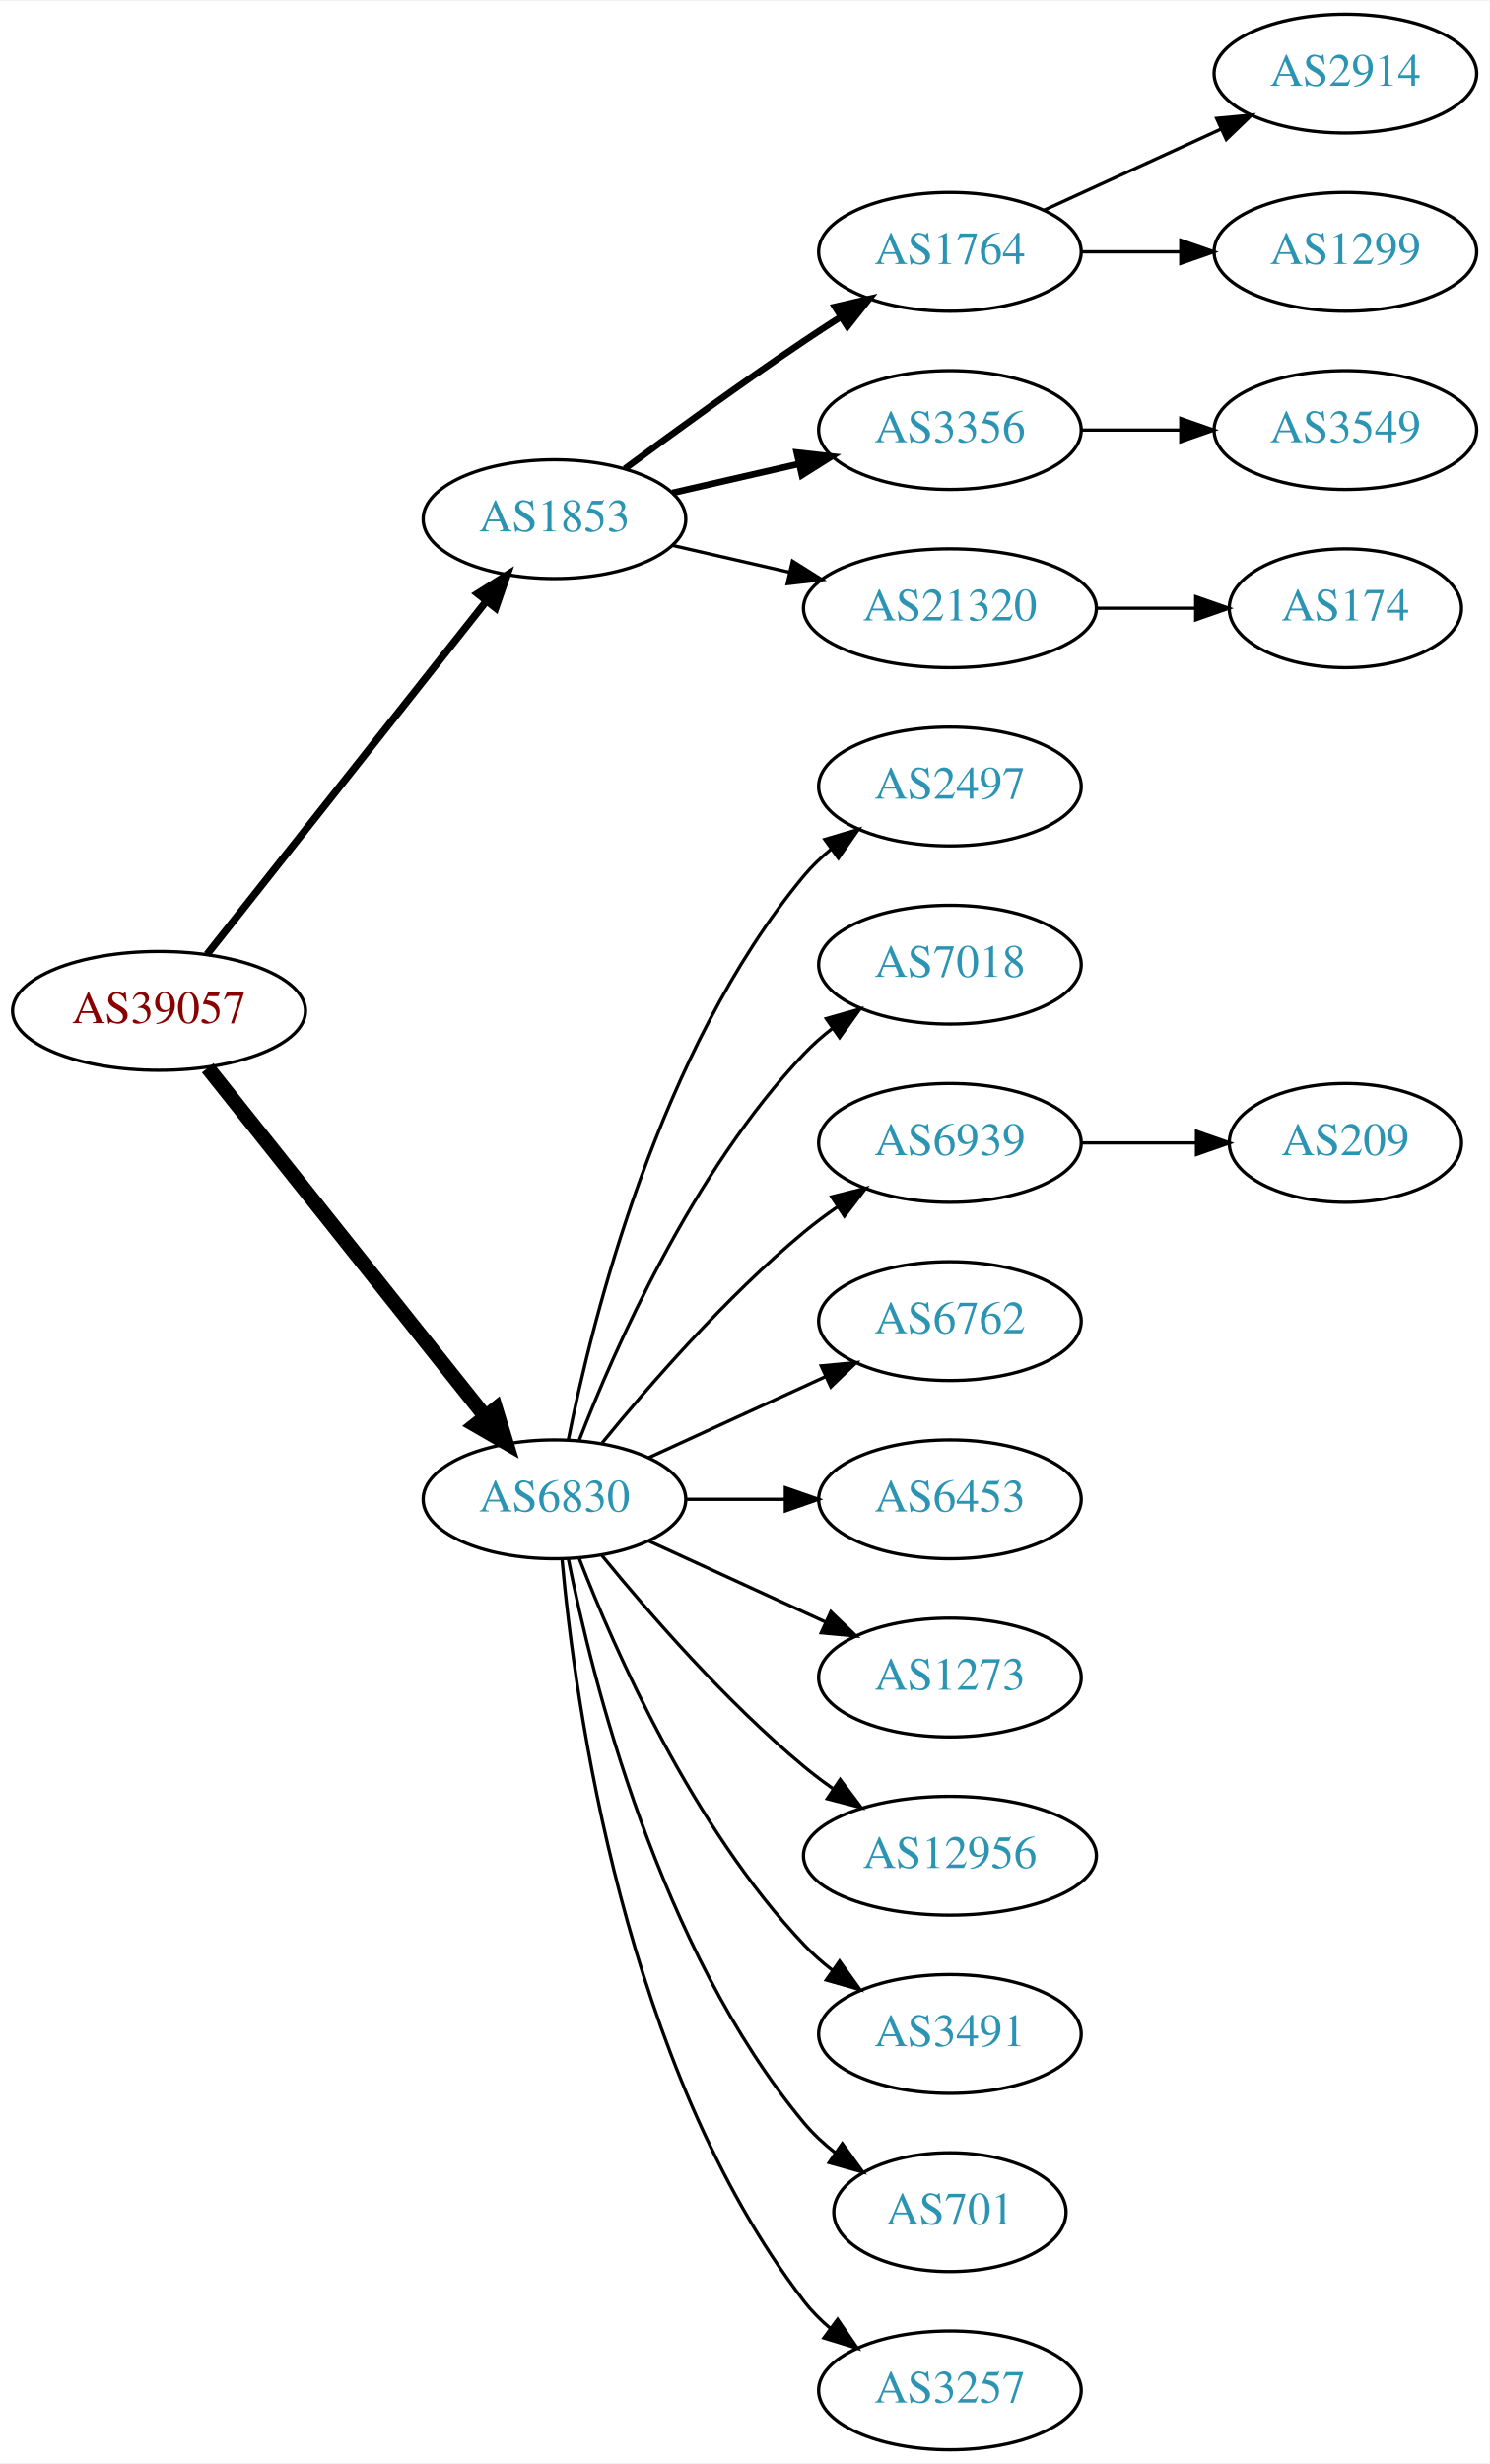
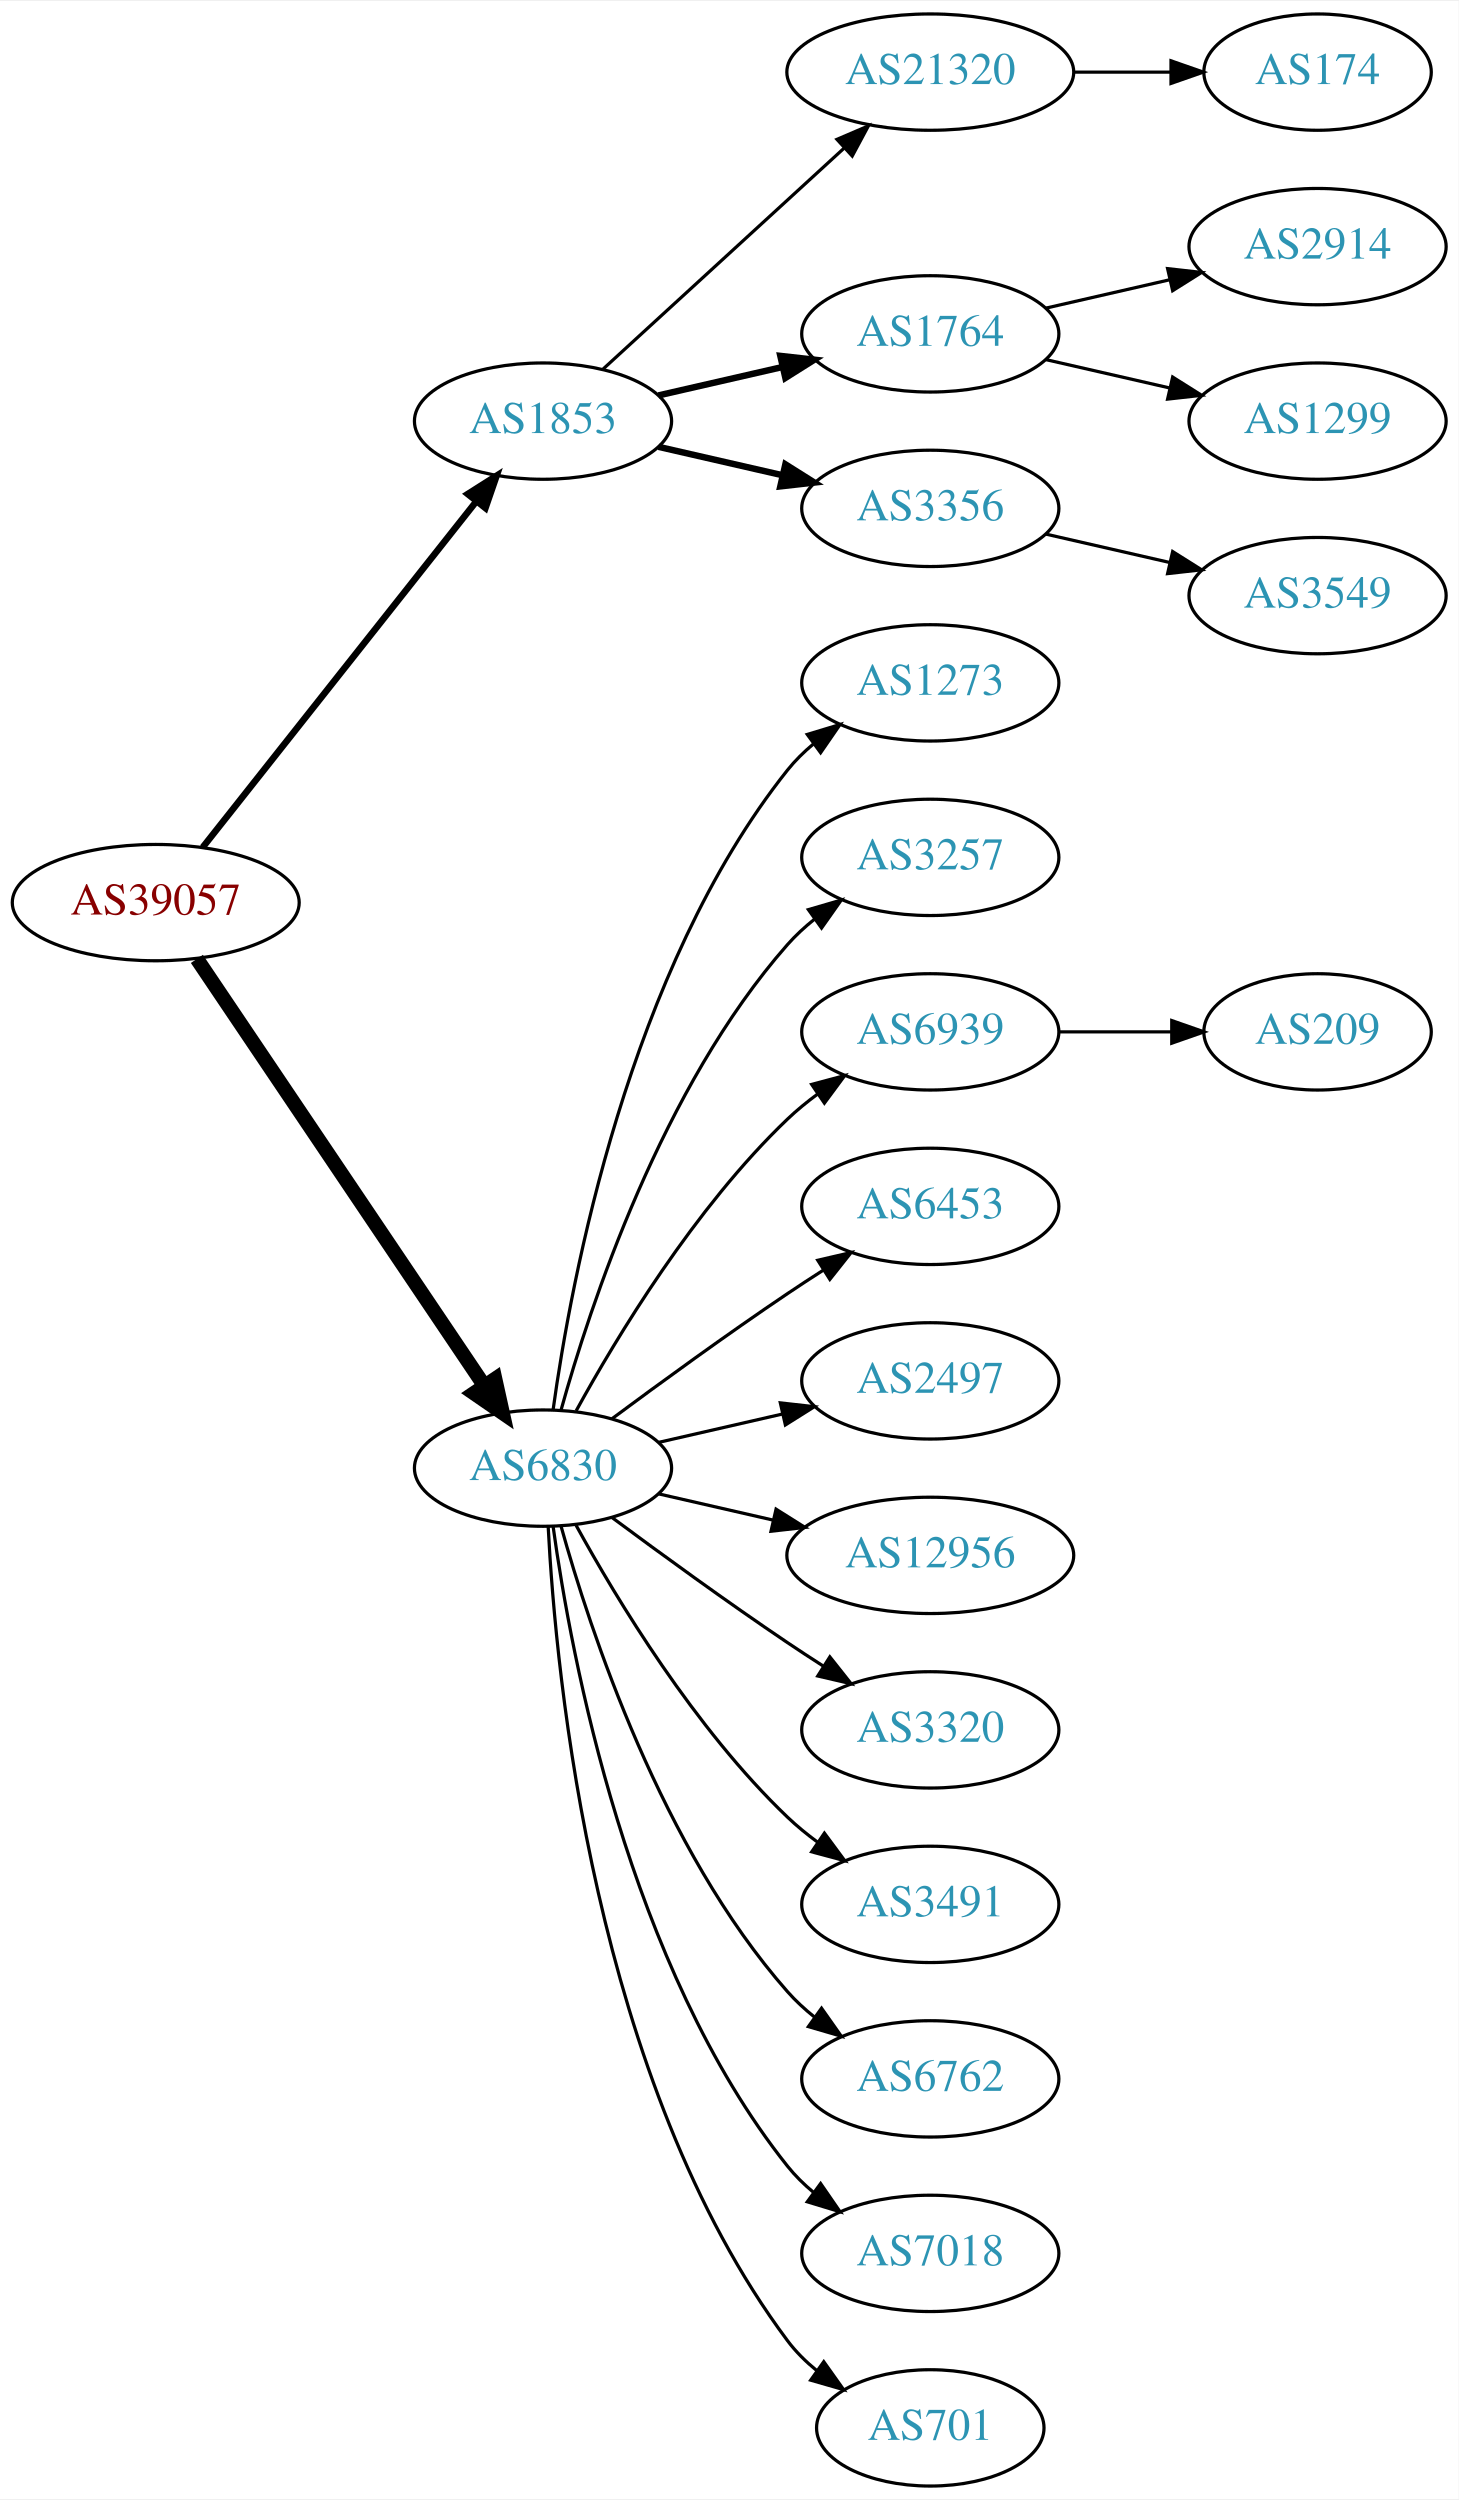
- <svg xmlns="http://www.w3.org/2000/svg" xmlns:xlink="http://www.w3.org/1999/xlink" width="451pt" height="746pt" viewBox="0.00 0.00 451.37 746.00">
-   <g id="graph0" class="graph" transform="scale(1 1) rotate(0) translate(4 742)">
-     <polygon fill="white" stroke="none" points="-4,4 -4,-742 447.37,-742 447.37,4 -4,4" />
+ <svg xmlns="http://www.w3.org/2000/svg" xmlns:xlink="http://www.w3.org/1999/xlink" width="451pt" height="773pt" viewBox="0.00 0.00 451.37 773.00">
+   <g id="graph0" class="graph" transform="scale(1 1) rotate(0) translate(4 769)">
+     <polygon fill="white" stroke="none" points="-4,4 -4,-769 447.37,-769 447.37,4 -4,4" />
    <g id="node1" class="node">
      <g id="a_node1">
        <a xlink:href="/asn/39057" xlink:title="AS39057 ~ DVT-Daten-Verarbeitung-Tirol GmbH [AT]">
-           <ellipse fill="#ffffff" stroke="black" cx="44.196" cy="-436" rx="44.393" ry="18" />
-           <text text-anchor="middle" x="44.196" y="-432.3" font-family="Times,serif" font-size="14.00" fill="#880000">AS39057</text>
+           <ellipse fill="#ffffff" stroke="black" cx="44.196" cy="-490" rx="44.393" ry="18" />
+           <text text-anchor="middle" x="44.196" y="-486.3" font-family="Times,serif" font-size="14.00" fill="#880000">AS39057</text>
        </a>
      </g>
    </g>
    <g id="node2" class="node">
      <g id="a_node2">
        <a xlink:href="/asn/1853" xlink:title="AS1853 ~ ACOnet Backbone [AT]">
-           <ellipse fill="#ffffff" stroke="black" cx="164.039" cy="-585" rx="39.794" ry="18" />
-           <text text-anchor="middle" x="164.039" y="-581.3" font-family="Times,serif" font-size="14.00" fill="#2c94b3">AS1853</text>
+           <ellipse fill="#ffffff" stroke="black" cx="164.039" cy="-639" rx="39.794" ry="18" />
+           <text text-anchor="middle" x="164.039" y="-635.3" font-family="Times,serif" font-size="14.00" fill="#2c94b3">AS1853</text>
        </a>
      </g>
    </g>
    <g id="edge1" class="edge">
-       <path fill="none" stroke="black" stroke-width="2.25" d="M58.714,-453.092C79.492,-479.364 119.383,-529.802 143.365,-560.125" />
-       <polygon fill="black" stroke="black" stroke-width="2.25" points="140.73,-562.435 149.678,-568.107 146.22,-558.093 140.73,-562.435" />
+       <path fill="none" stroke="black" stroke-width="2.045" d="M58.714,-507.092C79.492,-533.364 119.383,-583.802 143.365,-614.125" />
+       <polygon fill="black" stroke="black" stroke-width="2.045" points="140.73,-616.435 149.678,-622.107 146.22,-612.093 140.73,-616.435" />
    </g>
    <g id="node3" class="node">
      <g id="a_node3">
        <a xlink:href="/asn/6830" xlink:title="AS6830 ~ LGI-UPC [AT]">
-           <ellipse fill="#ffffff" stroke="black" cx="164.039" cy="-288" rx="39.794" ry="18" />
-           <text text-anchor="middle" x="164.039" y="-284.3" font-family="Times,serif" font-size="14.00" fill="#2c94b3">AS6830</text>
+           <ellipse fill="#ffffff" stroke="black" cx="164.039" cy="-315" rx="39.794" ry="18" />
+           <text text-anchor="middle" x="164.039" y="-311.3" font-family="Times,serif" font-size="14.00" fill="#2c94b3">AS6830</text>
        </a>
      </g>
    </g>
    <g id="edge2" class="edge">
-       <path fill="none" stroke="black" stroke-width="4.5" d="M58.945,-418.733C79.7,-392.666 119.146,-343.126 143.07,-313.079" />
-       <polygon fill="black" stroke="black" stroke-width="4.5" points="146.229,-315.433 149.378,-305.157 140.068,-310.528 146.229,-315.433" />
+       <path fill="none" stroke="black" stroke-width="4.5" d="M56.926,-472.581C77.803,-441.578 121.491,-376.699 145.794,-340.608" />
+       <polygon fill="black" stroke="black" stroke-width="4.5" points="149.21,-342.585 151.53,-332.091 142.678,-338.186 149.21,-342.585" />
    </g>
    <g id="node4" class="node">
      <g id="a_node4">
+         <a xlink:href="/asn/21320" xlink:title="AS21320 ~ GEANT Vereniging [EU]">
+           <ellipse fill="#ffffff" stroke="black" cx="283.881" cy="-747" rx="44.393" ry="18" />
+           <text text-anchor="middle" x="283.881" y="-743.3" font-family="Times,serif" font-size="14.00" fill="#2c94b3">AS21320</text>
+         </a>
+       </g>
+     </g>
+     <g id="edge3" class="edge">
+       <path fill="none" stroke="black" d="M182.681,-655.169C202.439,-673.276 234.641,-702.789 257.193,-723.457" />
+       <polygon fill="black" stroke="black" points="254.994,-726.189 264.731,-730.365 259.723,-721.029 254.994,-726.189" />
+     </g>
+     <g id="node5" class="node">
+       <g id="a_node5">
        <a xlink:href="/asn/1764" xlink:title="AS1764 ~ NEXTLAYER-AS [AT]">
          <ellipse fill="#ffffff" stroke="black" cx="283.881" cy="-666" rx="39.794" ry="18" />
          <text text-anchor="middle" x="283.881" y="-662.3" font-family="Times,serif" font-size="14.00" fill="#2c94b3">AS1764</text>
        </a>
      </g>
    </g>
-     <g id="edge3" class="edge">
-       <path fill="none" stroke="black" stroke-width="2" d="M185.369,-600.277C200.231,-611.304 220.976,-626.407 239.685,-639 243.234,-641.389 246.984,-643.839 250.733,-646.242" />
-       <polygon fill="black" stroke="black" stroke-width="2" points="249.059,-649.325 259.381,-651.712 252.801,-643.409 249.059,-649.325" />
-     </g>
-     <g id="node5" class="node">
-       <g id="a_node5">
+     <g id="edge4" class="edge">
+       <path fill="none" stroke="black" stroke-width="2" d="M199.758,-646.955C211.758,-649.704 225.379,-652.825 238.071,-655.733" />
+       <polygon fill="black" stroke="black" stroke-width="2" points="237.474,-659.187 248.003,-658.009 239.037,-652.364 237.474,-659.187" />
+     </g>
+     <g id="node6" class="node">
+       <g id="a_node6">
        <a xlink:href="/asn/3356" xlink:title="AS3356 ~ Level 3 Parent, LLC [US]">
          <ellipse fill="#ffffff" stroke="black" cx="283.881" cy="-612" rx="39.794" ry="18" />
          <text text-anchor="middle" x="283.881" y="-608.3" font-family="Times,serif" font-size="14.00" fill="#2c94b3">AS3356</text>
        </a>
      </g>
    </g>
-     <g id="edge4" class="edge">
-       <path fill="none" stroke="black" stroke-width="2" d="M199.758,-592.955C211.758,-595.704 225.379,-598.825 238.071,-601.733" />
-       <polygon fill="black" stroke="black" stroke-width="2" points="237.474,-605.187 248.003,-604.009 239.037,-598.364 237.474,-605.187" />
-     </g>
-     <g id="node6" class="node">
-       <g id="a_node6">
-         <a xlink:href="/asn/21320" xlink:title="AS21320 ~ GEANT Vereniging [EU]">
-           <ellipse fill="#ffffff" stroke="black" cx="283.881" cy="-558" rx="44.393" ry="18" />
-           <text text-anchor="middle" x="283.881" y="-554.3" font-family="Times,serif" font-size="14.00" fill="#2c94b3">AS21320</text>
-         </a>
-       </g>
-     </g>
    <g id="edge5" class="edge">
-       <path fill="none" stroke="black" d="M199.758,-577.045C210.896,-574.493 223.432,-571.621 235.325,-568.896" />
-       <polygon fill="black" stroke="black" points="236.153,-572.297 245.119,-566.652 234.59,-565.474 236.153,-572.297" />
+       <path fill="none" stroke="black" stroke-width="2" d="M199.758,-631.045C211.758,-628.296 225.379,-625.175 238.071,-622.267" />
+       <polygon fill="black" stroke="black" stroke-width="2" points="239.037,-625.636 248.003,-619.991 237.474,-618.813 239.037,-625.636" />
    </g>
    <g id="node11" class="node">
      <g id="a_node11">
-         <a xlink:href="/asn/2497" xlink:title="AS2497 ~ Internet Initiative Japan Inc. [JP]">
-           <ellipse fill="#ffffff" stroke="black" cx="283.881" cy="-504" rx="39.794" ry="18" />
-           <text text-anchor="middle" x="283.881" y="-500.3" font-family="Times,serif" font-size="14.00" fill="#2c94b3">AS2497</text>
+         <a xlink:href="/asn/1273" xlink:title="AS1273 ~ Vodafone Group PLC [EU]">
+           <ellipse fill="#ffffff" stroke="black" cx="283.881" cy="-558" rx="39.794" ry="18" />
+           <text text-anchor="middle" x="283.881" y="-554.3" font-family="Times,serif" font-size="14.00" fill="#2c94b3">AS1273</text>
        </a>
      </g>
    </g>
    <g id="edge10" class="edge">
-       <path fill="none" stroke="black" d="M168.237,-306.073C175.401,-342.141 195.675,-424.125 239.685,-477 242.09,-479.889 244.886,-482.563 247.879,-485.013" />
-       <polygon fill="black" stroke="black" points="245.967,-487.95 256.122,-490.973 250.069,-482.277 245.967,-487.95" />
+       <path fill="none" stroke="black" d="M167.178,-333.17C172.678,-372.974 190.504,-469.233 239.685,-531 242.026,-533.94 244.781,-536.649 247.747,-539.121" />
+       <polygon fill="black" stroke="black" points="245.812,-542.042 255.953,-545.11 249.939,-536.388 245.812,-542.042" />
    </g>
    <g id="node12" class="node">
      <g id="a_node12">
-         <a xlink:href="/asn/7018" xlink:title="AS7018 ~ AT&amp;T Services, Inc. [US]">
-           <ellipse fill="#ffffff" stroke="black" cx="283.881" cy="-450" rx="39.794" ry="18" />
-           <text text-anchor="middle" x="283.881" y="-446.3" font-family="Times,serif" font-size="14.00" fill="#2c94b3">AS7018</text>
+         <a xlink:href="/asn/3257" xlink:title="AS3257 ~ GTT [DE]">
+           <ellipse fill="#ffffff" stroke="black" cx="283.881" cy="-504" rx="39.794" ry="18" />
+           <text text-anchor="middle" x="283.881" y="-500.3" font-family="Times,serif" font-size="14.00" fill="#2c94b3">AS3257</text>
        </a>
      </g>
    </g>
    <g id="edge11" class="edge">
-       <path fill="none" stroke="black" d="M171.562,-305.994C182.312,-333.728 205.969,-387.429 239.685,-423 242.271,-425.728 245.188,-428.294 248.257,-430.677" />
-       <polygon fill="black" stroke="black" points="246.411,-433.658 256.605,-436.543 250.435,-427.93 246.411,-433.658" />
+       <path fill="none" stroke="black" d="M169.612,-332.946C178.517,-364.995 200.801,-432.842 239.685,-477 242.169,-479.821 245.019,-482.449 248.044,-484.871" />
+       <polygon fill="black" stroke="black" points="246.162,-487.828 256.334,-490.791 250.23,-482.131 246.162,-487.828" />
    </g>
    <g id="node13" class="node">
      <g id="a_node13">
        <a xlink:href="/asn/6939" xlink:title="AS6939 ~ Hurricane Electric LLC [US]">
-           <ellipse fill="#ffffff" stroke="black" cx="283.881" cy="-396" rx="39.794" ry="18" />
-           <text text-anchor="middle" x="283.881" y="-392.3" font-family="Times,serif" font-size="14.00" fill="#2c94b3">AS6939</text>
+           <ellipse fill="#ffffff" stroke="black" cx="283.881" cy="-450" rx="39.794" ry="18" />
+           <text text-anchor="middle" x="283.881" y="-446.3" font-family="Times,serif" font-size="14.00" fill="#2c94b3">AS6939</text>
        </a>
      </g>
    </g>
    <g id="edge12" class="edge">
-       <path fill="none" stroke="black" d="M178.458,-305.065C192.572,-322.375 215.987,-349.345 239.685,-369 242.901,-371.668 246.402,-374.27 249.972,-376.741" />
-       <polygon fill="black" stroke="black" points="248.05,-379.666 258.329,-382.236 251.896,-373.817 248.05,-379.666" />
+       <path fill="none" stroke="black" d="M174.28,-332.713C186.825,-355.561 211.002,-395.611 239.685,-423 242.553,-425.739 245.742,-428.347 249.051,-430.785" />
+       <polygon fill="black" stroke="black" points="247.175,-433.742 257.411,-436.477 251.114,-427.956 247.175,-433.742" />
    </g>
    <g id="node14" class="node">
      <g id="a_node14">
-         <a xlink:href="/asn/6762" xlink:title="AS6762 ~ TELECOM ITALIA SPARKLE S.p.A. [IT]">
-           <ellipse fill="#ffffff" stroke="black" cx="283.881" cy="-342" rx="39.794" ry="18" />
-           <text text-anchor="middle" x="283.881" y="-338.3" font-family="Times,serif" font-size="14.00" fill="#2c94b3">AS6762</text>
+         <a xlink:href="/asn/6453" xlink:title="AS6453 ~ TATA COMMUNICATIONS (AMERICA) INC [US]">
+           <ellipse fill="#ffffff" stroke="black" cx="283.881" cy="-396" rx="39.794" ry="18" />
+           <text text-anchor="middle" x="283.881" y="-392.3" font-family="Times,serif" font-size="14.00" fill="#2c94b3">AS6453</text>
        </a>
      </g>
    </g>
    <g id="edge13" class="edge">
-       <path fill="none" stroke="black" d="M192.667,-300.661C208.624,-307.973 228.895,-317.261 246.178,-325.181" />
-       <polygon fill="black" stroke="black" points="244.876,-328.435 255.425,-329.419 247.793,-322.071 244.876,-328.435" />
+       <path fill="none" stroke="black" d="M185.369,-330.277C200.231,-341.304 220.976,-356.407 239.685,-369 243.234,-371.389 246.984,-373.839 250.733,-376.242" />
+       <polygon fill="black" stroke="black" points="249.059,-379.325 259.381,-381.712 252.801,-373.409 249.059,-379.325" />
    </g>
    <g id="node15" class="node">
      <g id="a_node15">
-         <a xlink:href="/asn/6453" xlink:title="AS6453 ~ TATA COMMUNICATIONS (AMERICA) INC [US]">
-           <ellipse fill="#ffffff" stroke="black" cx="283.881" cy="-288" rx="39.794" ry="18" />
-           <text text-anchor="middle" x="283.881" y="-284.3" font-family="Times,serif" font-size="14.00" fill="#2c94b3">AS6453</text>
+         <a xlink:href="/asn/2497" xlink:title="AS2497 ~ Internet Initiative Japan Inc. [JP]">
+           <ellipse fill="#ffffff" stroke="black" cx="283.881" cy="-342" rx="39.794" ry="18" />
+           <text text-anchor="middle" x="283.881" y="-338.3" font-family="Times,serif" font-size="14.00" fill="#2c94b3">AS2497</text>
        </a>
      </g>
    </g>
    <g id="edge14" class="edge">
-       <path fill="none" stroke="black" d="M203.951,-288C213.505,-288 223.854,-288 233.817,-288" />
-       <polygon fill="black" stroke="black" points="234.009,-291.5 244.009,-288 234.009,-284.5 234.009,-291.5" />
+       <path fill="none" stroke="black" d="M199.758,-322.955C211.758,-325.704 225.379,-328.825 238.071,-331.733" />
+       <polygon fill="black" stroke="black" points="237.474,-335.187 248.003,-334.009 239.037,-328.364 237.474,-335.187" />
    </g>
    <g id="node16" class="node">
      <g id="a_node16">
-         <a xlink:href="/asn/1273" xlink:title="AS1273 ~ Vodafone Group PLC [EU]">
-           <ellipse fill="#ffffff" stroke="black" cx="283.881" cy="-234" rx="39.794" ry="18" />
-           <text text-anchor="middle" x="283.881" y="-230.3" font-family="Times,serif" font-size="14.00" fill="#2c94b3">AS1273</text>
+         <a xlink:href="/asn/12956" xlink:title="AS12956 ~ TELXIUS [ES]">
+           <ellipse fill="#ffffff" stroke="black" cx="283.881" cy="-288" rx="44.393" ry="18" />
+           <text text-anchor="middle" x="283.881" y="-284.3" font-family="Times,serif" font-size="14.00" fill="#2c94b3">AS12956</text>
        </a>
      </g>
    </g>
    <g id="edge15" class="edge">
-       <path fill="none" stroke="black" d="M192.667,-275.339C208.624,-268.027 228.895,-258.739 246.178,-250.819" />
-       <polygon fill="black" stroke="black" points="247.793,-253.929 255.425,-246.581 244.876,-247.565 247.793,-253.929" />
+       <path fill="none" stroke="black" d="M199.758,-307.045C210.896,-304.493 223.432,-301.621 235.325,-298.896" />
+       <polygon fill="black" stroke="black" points="236.153,-302.297 245.119,-296.652 234.59,-295.474 236.153,-302.297" />
    </g>
    <g id="node17" class="node">
      <g id="a_node17">
-         <a xlink:href="/asn/12956" xlink:title="AS12956 ~ TELXIUS [ES]">
-           <ellipse fill="#ffffff" stroke="black" cx="283.881" cy="-180" rx="44.393" ry="18" />
-           <text text-anchor="middle" x="283.881" y="-176.3" font-family="Times,serif" font-size="14.00" fill="#2c94b3">AS12956</text>
+         <a xlink:href="/asn/3320" xlink:title="AS3320 ~ DTAG [DE]">
+           <ellipse fill="#ffffff" stroke="black" cx="283.881" cy="-234" rx="39.794" ry="18" />
+           <text text-anchor="middle" x="283.881" y="-230.3" font-family="Times,serif" font-size="14.00" fill="#2c94b3">AS3320</text>
        </a>
      </g>
    </g>
    <g id="edge16" class="edge">
-       <path fill="none" stroke="black" d="M178.458,-270.935C192.572,-253.625 215.987,-226.655 239.685,-207 242.423,-204.729 245.367,-202.506 248.384,-200.37" />
-       <polygon fill="black" stroke="black" points="250.61,-203.092 256.973,-194.621 246.716,-197.275 250.61,-203.092" />
+       <path fill="none" stroke="black" d="M185.369,-299.723C200.231,-288.696 220.976,-273.593 239.685,-261 243.234,-258.611 246.984,-256.161 250.733,-253.758" />
+       <polygon fill="black" stroke="black" points="252.801,-256.591 259.381,-248.288 249.059,-250.675 252.801,-256.591" />
    </g>
    <g id="node18" class="node">
      <g id="a_node18">
        <a xlink:href="/asn/3491" xlink:title="AS3491 ~ PCCW Global, Inc. [US]">
-           <ellipse fill="#ffffff" stroke="black" cx="283.881" cy="-126" rx="39.794" ry="18" />
-           <text text-anchor="middle" x="283.881" y="-122.3" font-family="Times,serif" font-size="14.00" fill="#2c94b3">AS3491</text>
+           <ellipse fill="#ffffff" stroke="black" cx="283.881" cy="-180" rx="39.794" ry="18" />
+           <text text-anchor="middle" x="283.881" y="-176.3" font-family="Times,serif" font-size="14.00" fill="#2c94b3">AS3491</text>
        </a>
      </g>
    </g>
    <g id="edge17" class="edge">
-       <path fill="none" stroke="black" d="M171.562,-270.006C182.312,-242.272 205.969,-188.571 239.685,-153 242.271,-150.272 245.188,-147.706 248.257,-145.323" />
-       <polygon fill="black" stroke="black" points="250.435,-148.07 256.605,-139.457 246.411,-142.342 250.435,-148.07" />
+       <path fill="none" stroke="black" d="M174.28,-297.287C186.825,-274.439 211.002,-234.389 239.685,-207 242.553,-204.261 245.742,-201.653 249.051,-199.215" />
+       <polygon fill="black" stroke="black" points="251.114,-202.044 257.411,-193.523 247.175,-196.258 251.114,-202.044" />
    </g>
    <g id="node19" class="node">
      <g id="a_node19">
-         <a xlink:href="/asn/701" xlink:title="AS701 ~ UUNET [US]">
-           <ellipse fill="#ffffff" stroke="black" cx="283.881" cy="-72" rx="35.194" ry="18" />
-           <text text-anchor="middle" x="283.881" y="-68.3" font-family="Times,serif" font-size="14.00" fill="#2c94b3">AS701</text>
+         <a xlink:href="/asn/6762" xlink:title="AS6762 ~ TELECOM ITALIA SPARKLE S.p.A. [IT]">
+           <ellipse fill="#ffffff" stroke="black" cx="283.881" cy="-126" rx="39.794" ry="18" />
+           <text text-anchor="middle" x="283.881" y="-122.3" font-family="Times,serif" font-size="14.00" fill="#2c94b3">AS6762</text>
        </a>
      </g>
    </g>
    <g id="edge18" class="edge">
-       <path fill="none" stroke="black" d="M168.237,-269.927C175.401,-233.859 195.675,-151.875 239.685,-99 242.422,-95.712 245.667,-92.702 249.13,-89.983" />
-       <polygon fill="black" stroke="black" points="251.267,-92.761 257.471,-84.173 247.265,-87.017 251.267,-92.761" />
+       <path fill="none" stroke="black" d="M169.612,-297.054C178.517,-265.005 200.801,-197.158 239.685,-153 242.169,-150.179 245.019,-147.551 248.044,-145.129" />
+       <polygon fill="black" stroke="black" points="250.23,-147.869 256.334,-139.209 246.162,-142.172 250.23,-147.869" />
    </g>
    <g id="node20" class="node">
      <g id="a_node20">
-         <a xlink:href="/asn/3257" xlink:title="AS3257 ~ GTT [DE]">
-           <ellipse fill="#ffffff" stroke="black" cx="283.881" cy="-18" rx="39.794" ry="18" />
-           <text text-anchor="middle" x="283.881" y="-14.3" font-family="Times,serif" font-size="14.00" fill="#2c94b3">AS3257</text>
+         <a xlink:href="/asn/7018" xlink:title="AS7018 ~ AT&amp;T Services, Inc. [US]">
+           <ellipse fill="#ffffff" stroke="black" cx="283.881" cy="-72" rx="39.794" ry="18" />
+           <text text-anchor="middle" x="283.881" y="-68.3" font-family="Times,serif" font-size="14.00" fill="#2c94b3">AS7018</text>
        </a>
      </g>
    </g>
    <g id="edge19" class="edge">
-       <path fill="none" stroke="black" d="M166.323,-269.883C170.221,-226.668 185.238,-115.869 239.685,-45 241.975,-42.02 244.695,-39.284 247.639,-36.795" />
-       <polygon fill="black" stroke="black" points="249.833,-39.527 255.816,-30.782 245.686,-33.888 249.833,-39.527" />
+       <path fill="none" stroke="black" d="M167.178,-296.83C172.678,-257.026 190.504,-160.767 239.685,-99 242.026,-96.06 244.781,-93.351 247.747,-90.879" />
+       <polygon fill="black" stroke="black" points="249.939,-93.612 255.953,-84.89 245.812,-87.958 249.939,-93.612" />
+     </g>
+     <g id="node21" class="node">
+       <g id="a_node21">
+         <a xlink:href="/asn/701" xlink:title="AS701 ~ UUNET [US]">
+           <ellipse fill="#ffffff" stroke="black" cx="283.881" cy="-18" rx="35.194" ry="18" />
+           <text text-anchor="middle" x="283.881" y="-14.3" font-family="Times,serif" font-size="14.00" fill="#2c94b3">AS701</text>
+         </a>
+       </g>
+     </g>
+     <g id="edge20" class="edge">
+       <path fill="none" stroke="black" d="M165.63,-296.977C168.007,-250.588 179.925,-125.107 239.685,-45 242.243,-41.571 245.377,-38.474 248.778,-35.705" />
+       <polygon fill="black" stroke="black" points="250.916,-38.479 257.051,-29.841 246.868,-32.769 250.916,-38.479" />
    </g>
    <g id="node7" class="node">
      <g id="a_node7">
-         <a xlink:href="/asn/2914" xlink:title="AS2914 ~ NTT America, Inc. [US]">
-           <ellipse fill="#ffffff" stroke="black" cx="403.724" cy="-720" rx="39.794" ry="18" />
-           <text text-anchor="middle" x="403.724" y="-716.3" font-family="Times,serif" font-size="14.00" fill="#2c94b3">AS2914</text>
+         <a xlink:href="/asn/174" xlink:title="AS174 ~ Cogent Communications [US]">
+           <ellipse fill="#ffffff" stroke="black" cx="403.724" cy="-747" rx="35.194" ry="18" />
+           <text text-anchor="middle" x="403.724" y="-743.3" font-family="Times,serif" font-size="14.00" fill="#2c94b3">AS174</text>
        </a>
      </g>
    </g>
    <g id="edge6" class="edge">
-       <path fill="none" stroke="black" d="M312.51,-678.661C328.467,-685.973 348.738,-695.261 366.02,-703.181" />
-       <polygon fill="black" stroke="black" points="364.719,-706.435 375.268,-707.419 367.635,-700.071 364.719,-706.435" />
+       <path fill="none" stroke="black" d="M328.092,-747C337.94,-747 348.42,-747 358.317,-747" />
+       <polygon fill="black" stroke="black" points="358.369,-750.5 368.369,-747 358.369,-743.5 358.369,-750.5" />
    </g>
    <g id="node8" class="node">
      <g id="a_node8">
-         <a xlink:href="/asn/1299" xlink:title="AS1299 ~ Telia Carrier [EU]">
-           <ellipse fill="#ffffff" stroke="black" cx="403.724" cy="-666" rx="39.794" ry="18" />
-           <text text-anchor="middle" x="403.724" y="-662.3" font-family="Times,serif" font-size="14.00" fill="#2c94b3">AS1299</text>
+         <a xlink:href="/asn/2914" xlink:title="AS2914 ~ NTT America, Inc. [US]">
+           <ellipse fill="#ffffff" stroke="black" cx="403.724" cy="-693" rx="39.794" ry="18" />
+           <text text-anchor="middle" x="403.724" y="-689.3" font-family="Times,serif" font-size="14.00" fill="#2c94b3">AS2914</text>
        </a>
      </g>
    </g>
    <g id="edge7" class="edge">
-       <path fill="none" stroke="black" d="M323.794,-666C333.347,-666 343.697,-666 353.659,-666" />
-       <polygon fill="black" stroke="black" points="353.852,-669.5 363.852,-666 353.852,-662.5 353.852,-669.5" />
+       <path fill="none" stroke="black" d="M319.6,-673.955C331.6,-676.704 345.221,-679.825 357.914,-682.733" />
+       <polygon fill="black" stroke="black" points="357.316,-686.187 367.845,-685.009 358.88,-679.364 357.316,-686.187" />
    </g>
    <g id="node9" class="node">
      <g id="a_node9">
-         <a xlink:href="/asn/3549" xlink:title="AS3549 ~ Level 3 Parent, LLC [US]">
-           <ellipse fill="#ffffff" stroke="black" cx="403.724" cy="-612" rx="39.794" ry="18" />
-           <text text-anchor="middle" x="403.724" y="-608.3" font-family="Times,serif" font-size="14.00" fill="#2c94b3">AS3549</text>
+         <a xlink:href="/asn/1299" xlink:title="AS1299 ~ Telia Carrier [EU]">
+           <ellipse fill="#ffffff" stroke="black" cx="403.724" cy="-639" rx="39.794" ry="18" />
+           <text text-anchor="middle" x="403.724" y="-635.3" font-family="Times,serif" font-size="14.00" fill="#2c94b3">AS1299</text>
        </a>
      </g>
    </g>
    <g id="edge8" class="edge">
-       <path fill="none" stroke="black" d="M323.794,-612C333.347,-612 343.697,-612 353.659,-612" />
-       <polygon fill="black" stroke="black" points="353.852,-615.5 363.852,-612 353.852,-608.5 353.852,-615.5" />
+       <path fill="none" stroke="black" d="M319.6,-658.045C331.6,-655.296 345.221,-652.175 357.914,-649.267" />
+       <polygon fill="black" stroke="black" points="358.88,-652.636 367.845,-646.991 357.316,-645.813 358.88,-652.636" />
    </g>
    <g id="node10" class="node">
      <g id="a_node10">
-         <a xlink:href="/asn/174" xlink:title="AS174 ~ Cogent Communications [US]">
-           <ellipse fill="#ffffff" stroke="black" cx="403.724" cy="-558" rx="35.194" ry="18" />
-           <text text-anchor="middle" x="403.724" y="-554.3" font-family="Times,serif" font-size="14.00" fill="#2c94b3">AS174</text>
+         <a xlink:href="/asn/3549" xlink:title="AS3549 ~ Level 3 Parent, LLC [US]">
+           <ellipse fill="#ffffff" stroke="black" cx="403.724" cy="-585" rx="39.794" ry="18" />
+           <text text-anchor="middle" x="403.724" y="-581.3" font-family="Times,serif" font-size="14.00" fill="#2c94b3">AS3549</text>
        </a>
      </g>
    </g>
    <g id="edge9" class="edge">
-       <path fill="none" stroke="black" d="M328.092,-558C337.94,-558 348.42,-558 358.317,-558" />
-       <polygon fill="black" stroke="black" points="358.369,-561.5 368.369,-558 358.369,-554.5 358.369,-561.5" />
-     </g>
-     <g id="node21" class="node">
-       <g id="a_node21">
+       <path fill="none" stroke="black" d="M319.6,-604.045C331.6,-601.296 345.221,-598.175 357.914,-595.267" />
+       <polygon fill="black" stroke="black" points="358.88,-598.636 367.845,-592.991 357.316,-591.813 358.88,-598.636" />
+     </g>
+     <g id="node22" class="node">
+       <g id="a_node22">
        <a xlink:href="/asn/209" xlink:title="AS209 ~ CenturyLink Communications, LLC [US]">
-           <ellipse fill="#ffffff" stroke="black" cx="403.724" cy="-396" rx="35.194" ry="18" />
-           <text text-anchor="middle" x="403.724" y="-392.3" font-family="Times,serif" font-size="14.00" fill="#2c94b3">AS209</text>
-         </a>
-       </g>
-     </g>
-     <g id="edge20" class="edge">
-       <path fill="none" stroke="black" d="M323.794,-396C334.881,-396 347.04,-396 358.422,-396" />
-       <polygon fill="black" stroke="black" points="358.604,-399.5 368.604,-396 358.604,-392.5 358.604,-399.5" />
+           <ellipse fill="#ffffff" stroke="black" cx="403.724" cy="-450" rx="35.194" ry="18" />
+           <text text-anchor="middle" x="403.724" y="-446.3" font-family="Times,serif" font-size="14.00" fill="#2c94b3">AS209</text>
+         </a>
+       </g>
+     </g>
+     <g id="edge21" class="edge">
+       <path fill="none" stroke="black" d="M323.794,-450C334.881,-450 347.04,-450 358.422,-450" />
+       <polygon fill="black" stroke="black" points="358.604,-453.5 368.604,-450 358.604,-446.5 358.604,-453.5" />
    </g>
  </g>
</svg>
